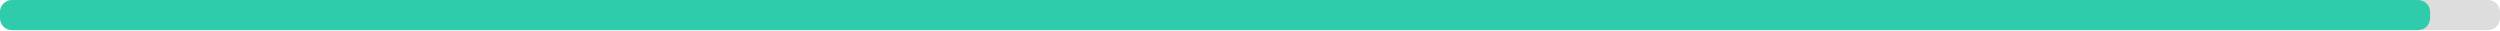
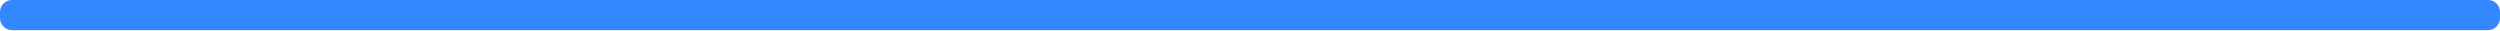
<svg xmlns="http://www.w3.org/2000/svg" width="830" height="10">
  <g>
    <rect style="fill: #ddd;" height="10" width="830" rx="4" y="0" x="0" />
-     <rect style="fill: #2eccaa;" height="10" width="806.8" rx="4" y="0" x="0" />
+     <rect style="fill: #3388ff;" height="10" width="830" rx="4" y="0" x="0" />
  </g>
</svg>
